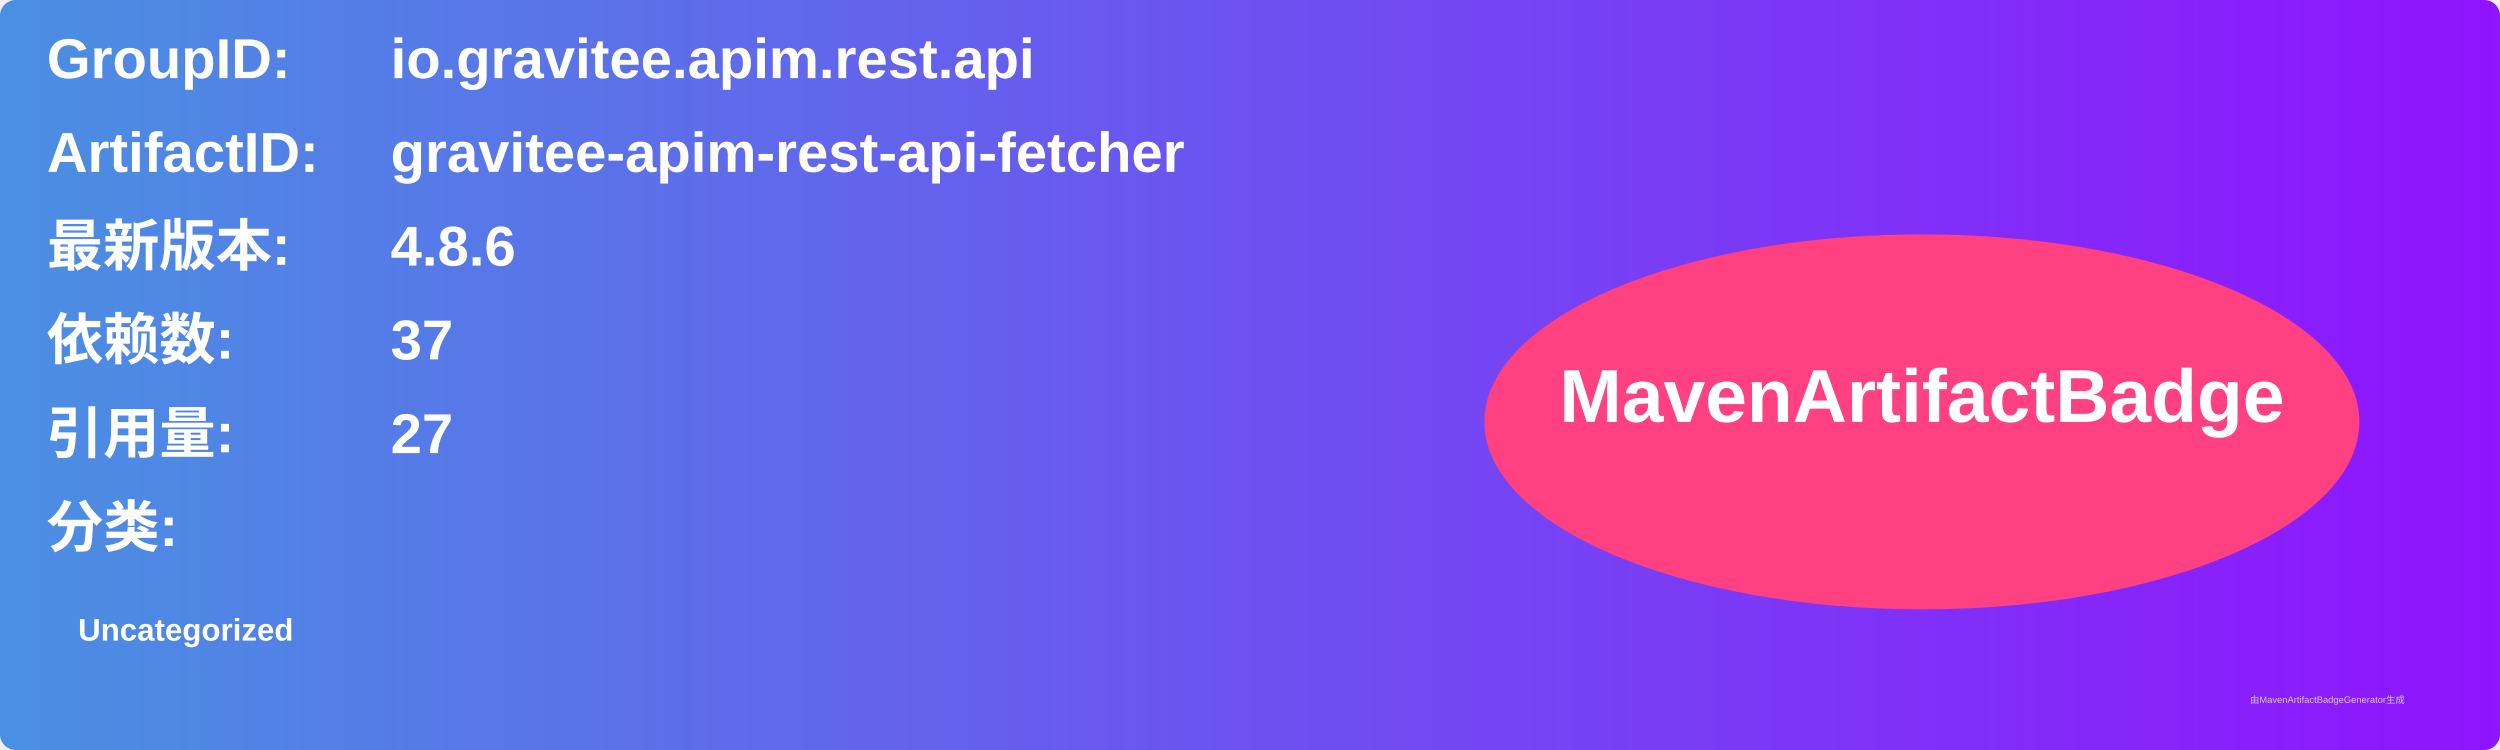
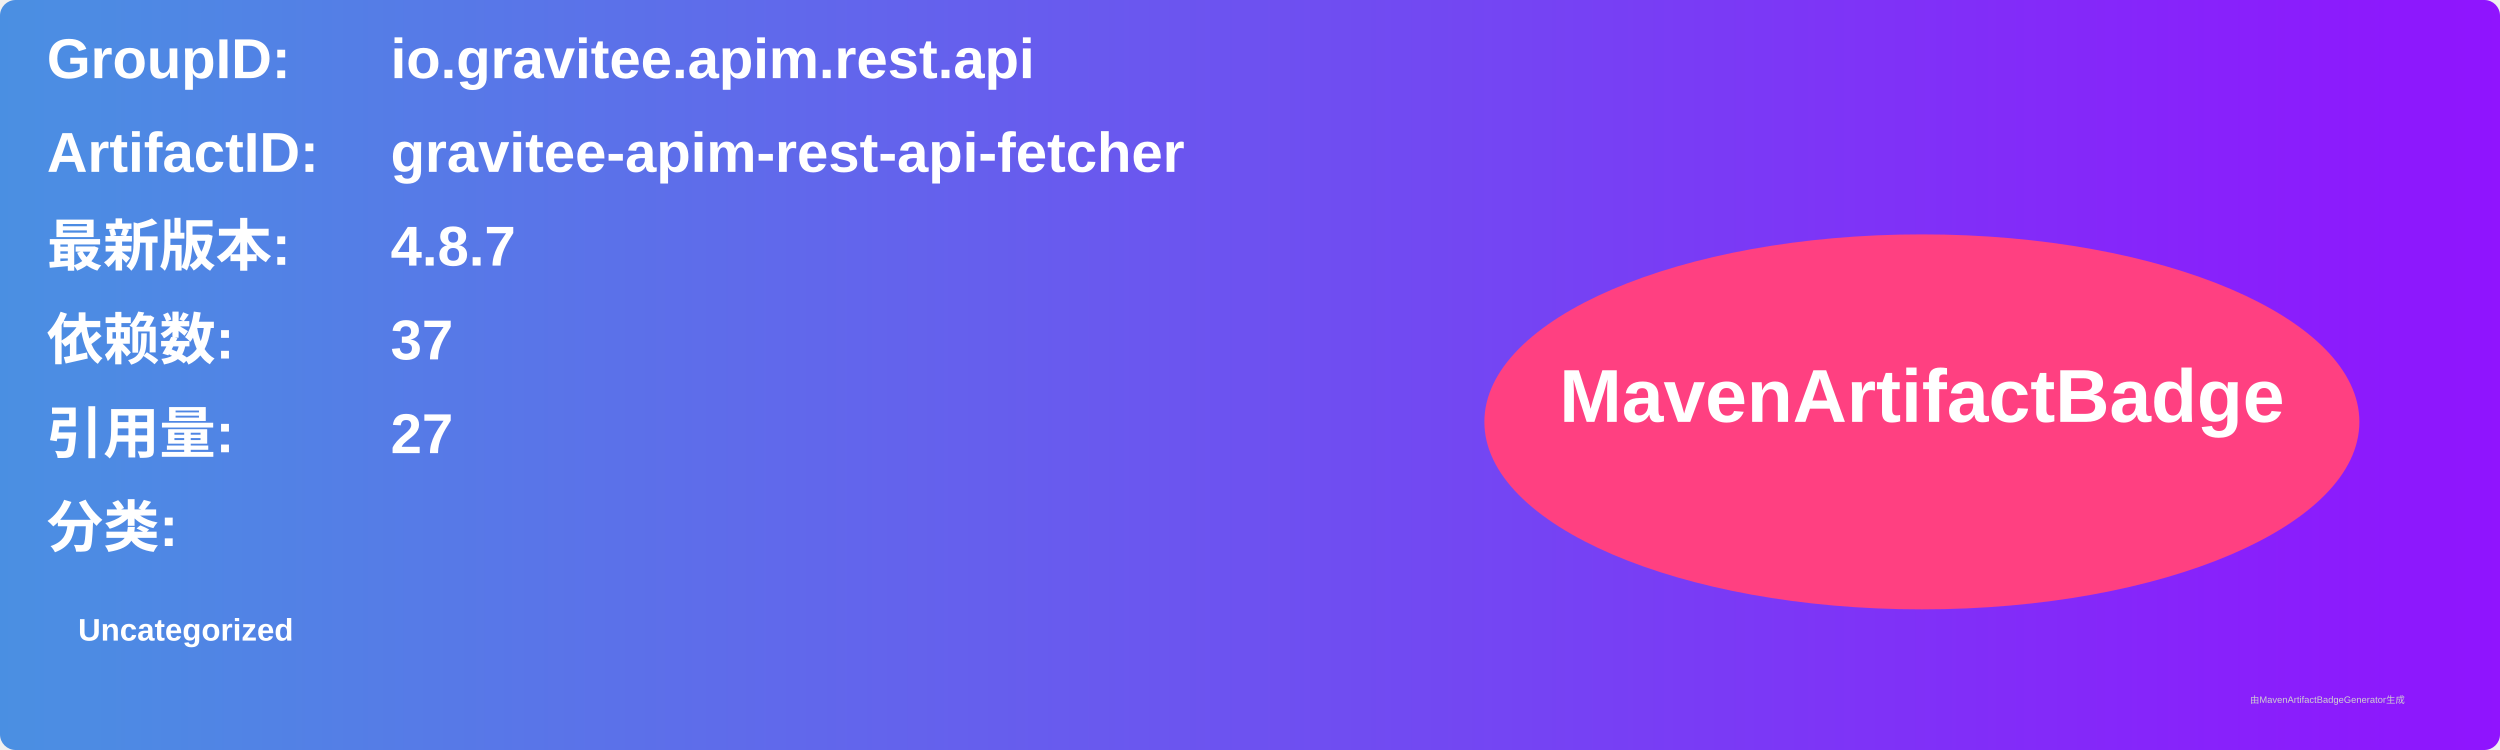
<svg xmlns="http://www.w3.org/2000/svg" width="800" height="240" viewBox="0 0 800 240">
  <linearGradient id="grad" x1="0%" y1="0%" x2="100%" y2="0%">
    <stop offset="0%" stop-color="#4a90e2" />
    <stop offset="100%" stop-color="#9013fe" />
  </linearGradient>
  <rect width="100%" height="100%" rx="5" ry="5" fill="url(#grad)" />
  <g transform="translate(15, 15)">
    <text x="0" y="10" font-family="Arial" font-size="18" fill="white" font-weight="bold" width="260">GroupID:</text>
    <text x="110" y="10" font-family="Arial" font-size="18" fill="white" font-weight="bold" width="460">io.gravitee.apim.rest.api</text>
    <text x="0" y="40" font-family="Arial" font-size="18" fill="white" font-weight="bold" width="260">ArtifactID:</text>
    <text x="110" y="40" font-family="Arial" font-size="18" fill="white" font-weight="bold" width="460">gravitee-apim-rest-api-fetcher</text>
    <text x="0" y="70" font-family="Arial" font-size="18" fill="white" font-weight="bold">最新版本:</text>
    <text x="110" y="70" font-family="Arial" font-size="18" fill="white" font-weight="bold">
-       <tspan font-weight="bold">4.8.6</tspan>
+       <tspan font-weight="bold">4.8.7</tspan>
    </text>
    <text x="0" y="100" font-family="Arial" font-size="18" fill="white" font-weight="bold">依赖数: </text>
    <text x="110" y="100" font-family="Arial" font-size="18" fill="white">
      <tspan font-weight="bold">37</tspan>
    </text>
    <text x="0" y="130" font-family="Arial" font-size="18" fill="white" font-weight="bold">引用量: </text>
    <text x="110" y="130" font-family="Arial" font-size="18" fill="white">
      <tspan font-weight="bold">27</tspan>
    </text>
    <text x="0" y="160" font-family="Arial" font-size="18" fill="white" font-weight="bold">分类:</text>
    <text x="10" y="190" font-family="Arial" font-size="10" fill="white">
      <tspan font-weight="bold">Uncategorized</tspan>
    </text>
    <ellipse cx="600" cy="120" rx="140" ry="60" fill="#ff4081" />
    <text x="600" y="120" text-anchor="middle" font-family="Arial" font-size="24" fill="white" font-weight="bold">MavenArtifactBadge</text>
  </g>
  <text x="720" y="225" font-family="Arial" font-size="3" fill="#d0d0d0">由MavenArtifactBadgeGenerator生成</text>
</svg>
